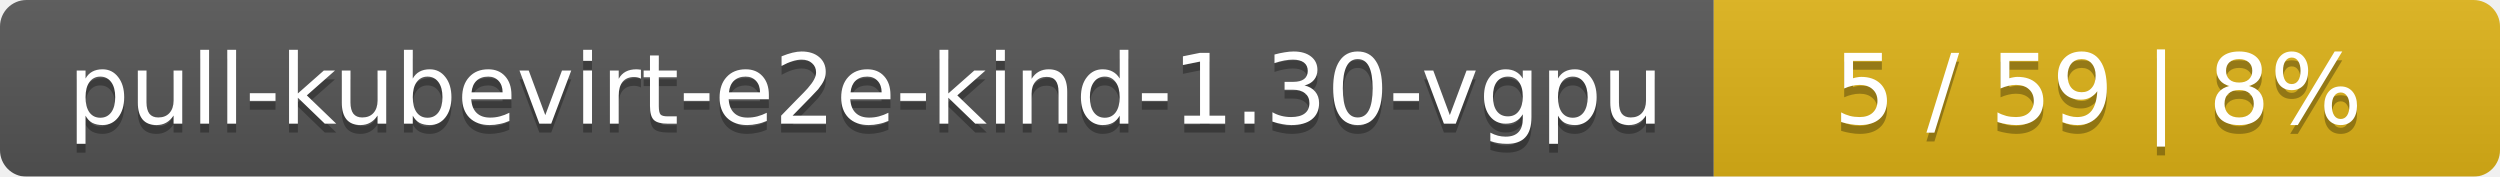
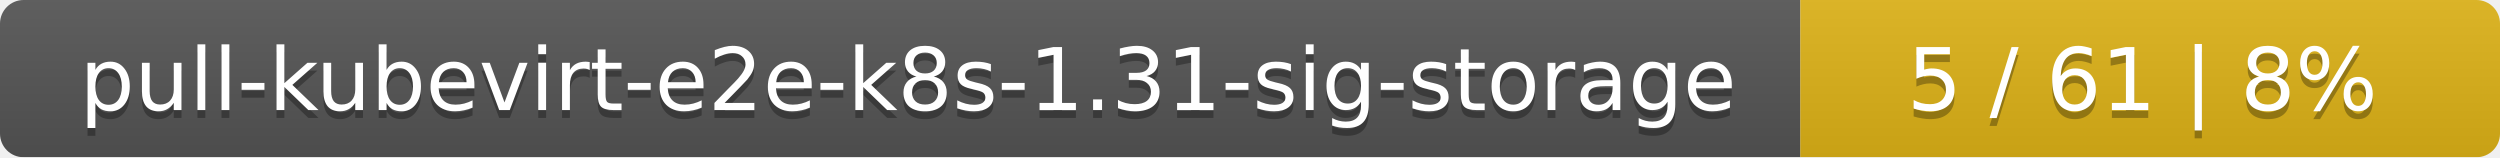
- <svg xmlns="http://www.w3.org/2000/svg" width="283" height="20">
+ <svg xmlns="http://www.w3.org/2000/svg" width="318" height="20">
  <linearGradient id="smooth" x2="0" y2="100%">
    <stop offset="0" stop-color="#bbb" stop-opacity=".1" />
    <stop offset="1" stop-opacity=".1" />
  </linearGradient>
  <mask id="round">
-     <rect width="283" height="20" rx="3" fill="#fff" />
+     <rect width="318" height="20" rx="3" fill="#fff" />
  </mask>
  <g mask="url(#round)">
-     <rect width="194" height="20" fill="#555" />
-     <rect x="194" width="89" height="20" fill="#dfb317" />
-     <rect width="283" height="20" fill="url(#smooth)" />
+     <rect width="229" height="20" fill="#555" />
+     <rect x="229" width="89" height="20" fill="#dfb317" />
+     <rect width="318" height="20" fill="url(#smooth)" />
  </g>
  <g fill="#fff" text-anchor="middle" font-family="DejaVu Sans,Verdana,Geneva,sans-serif" font-size="11">
-     <text x="98" y="15" fill="#010101" fill-opacity=".3">pull-kubevirt-e2e-kind-1.30-vgpu</text>
-     <text x="98" y="14">pull-kubevirt-e2e-kind-1.30-vgpu</text>
-     <text x="237.5" y="15" fill="#010101" fill-opacity=".3">5 / 59    |    8%</text>
-     <text x="237.5" y="14">5 / 59    |    8%</text>
+     <text x="115.5" y="15" fill="#010101" fill-opacity=".3">pull-kubevirt-e2e-k8s-1.31-sig-storage</text>
+     <text x="115.5" y="14">pull-kubevirt-e2e-k8s-1.31-sig-storage</text>
+     <text x="272.5" y="15" fill="#010101" fill-opacity=".3">5 / 61    |    8%</text>
+     <text x="272.5" y="14">5 / 61    |    8%</text>
  </g>
</svg>
